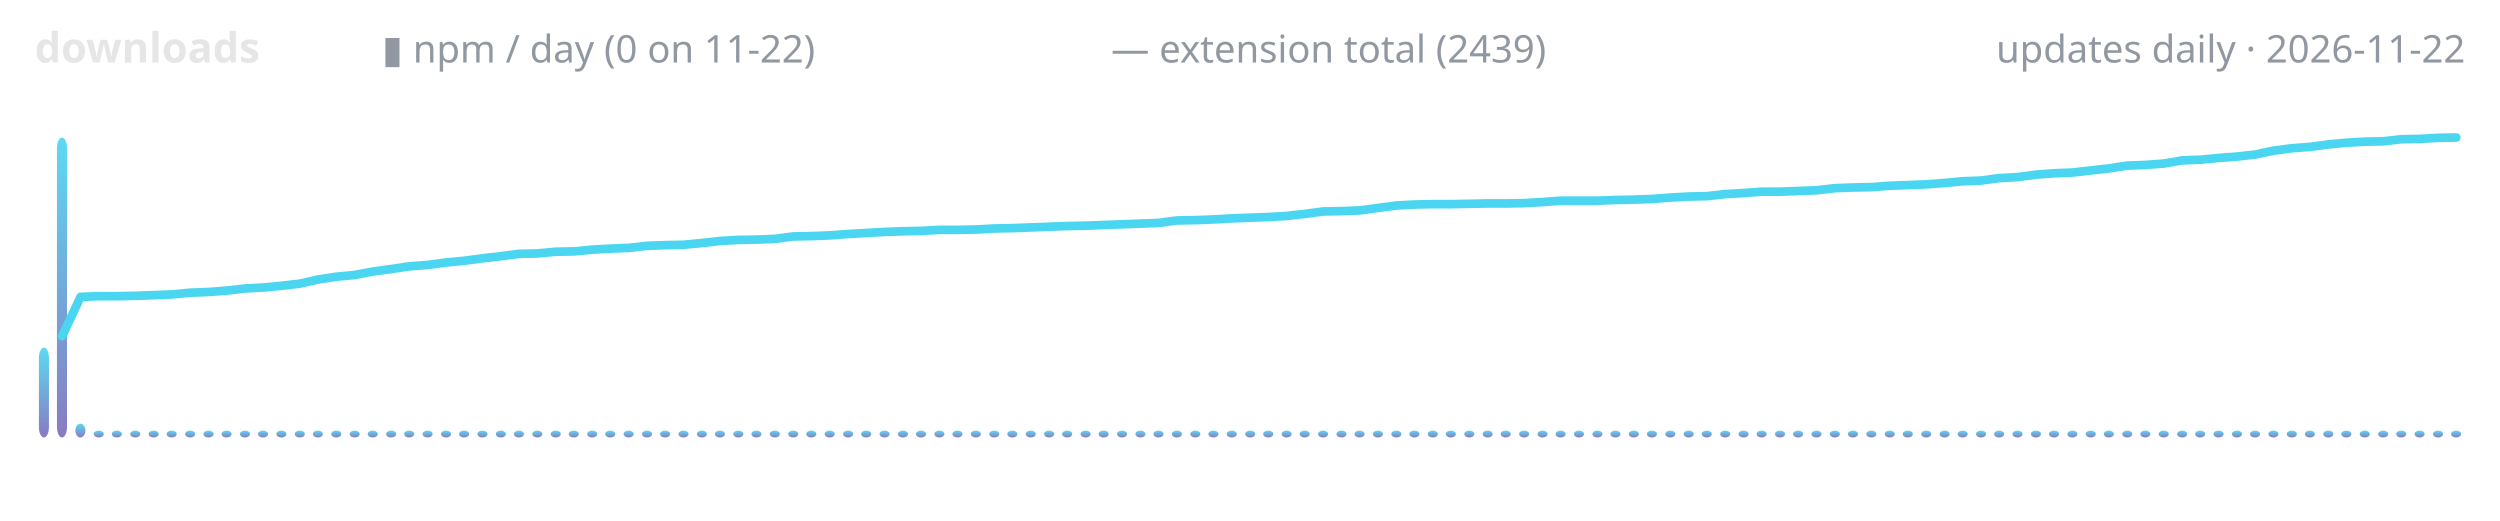
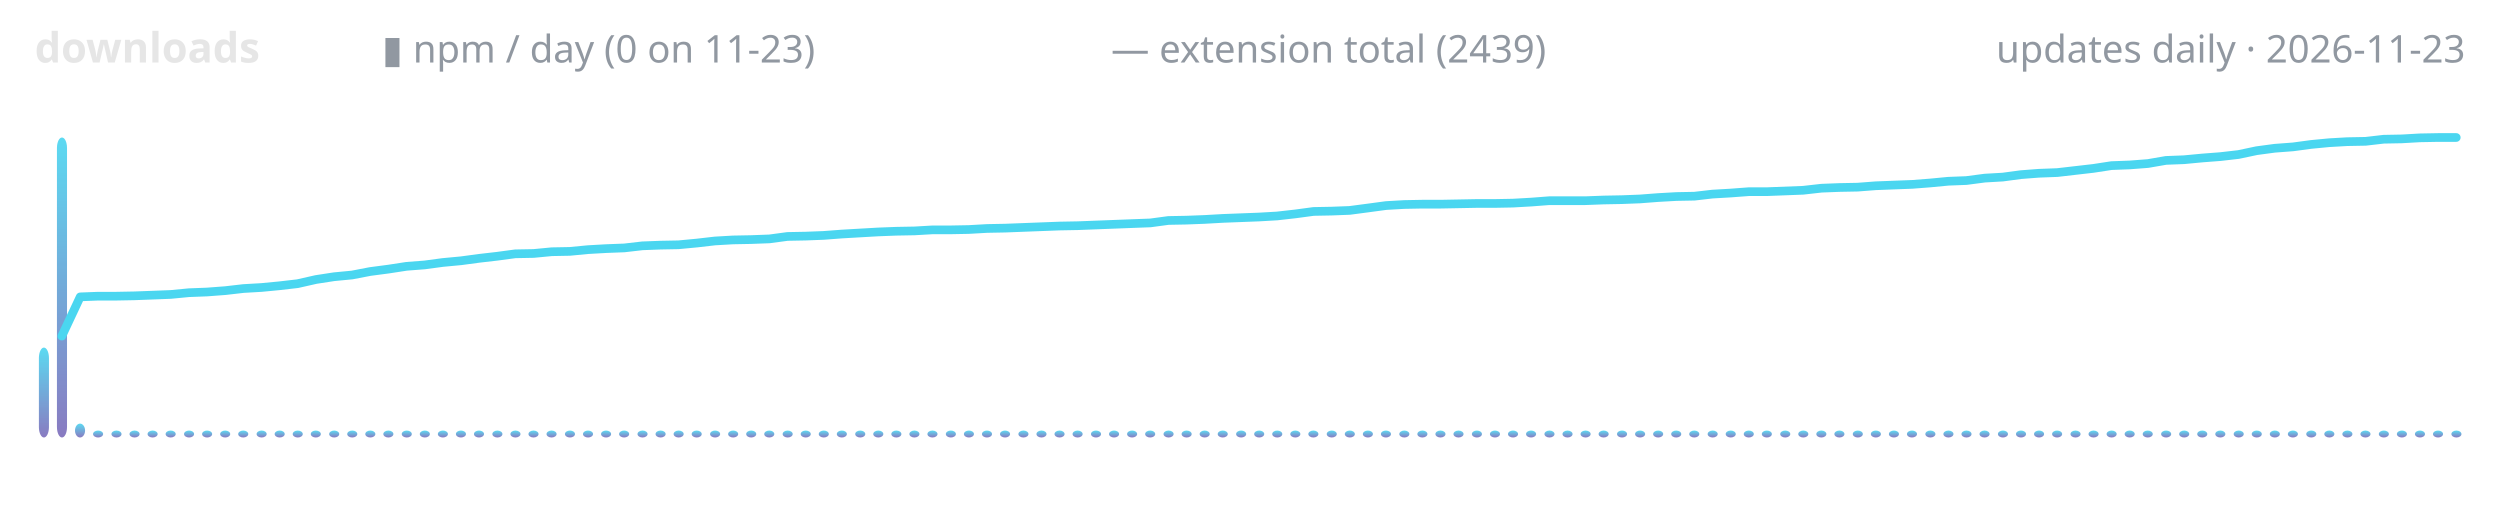
<svg xmlns="http://www.w3.org/2000/svg" width="720" height="150" viewBox="0 0 720 150" role="img" aria-label="lodestone downloads over time">
  <defs>
    <linearGradient id="g" x1="0" y1="1" x2="0" y2="0">
      <stop offset="0" stop-color="#7c6cba" />
      <stop offset="1" stop-color="#4ad6f0" />
    </linearGradient>
  </defs>
  <text x="10" y="18" font-family="ui-sans-serif,system-ui,sans-serif" font-size="12" font-weight="600" fill="#e6e6e6" text-anchor="start">downloads</text>
-   <text x="110" y="18" font-family="ui-sans-serif,system-ui,sans-serif" font-size="11" font-weight="400" fill="#9198a1" text-anchor="start">▮ npm / day (0 on 11-22)</text>
+   <text x="110" y="18" font-family="ui-sans-serif,system-ui,sans-serif" font-size="11" font-weight="400" fill="#9198a1" text-anchor="start">▮ npm / day (0 on 11-23)</text>
  <text x="320" y="18" font-family="ui-sans-serif,system-ui,sans-serif" font-size="11" font-weight="400" fill="#9198a1" text-anchor="start">— extension total (2439)</text>
-   <text x="710" y="18" font-family="ui-sans-serif,system-ui,sans-serif" font-size="11" font-weight="400" fill="#9198a1" text-anchor="end">updates daily · 2026-11-22</text>
+   <text x="710" y="18" font-family="ui-sans-serif,system-ui,sans-serif" font-size="11" font-weight="400" fill="#9198a1" text-anchor="end">updates daily · 2026-11-23</text>
  <rect x="11.2" y="100.1" width="2.9" height="25.9" rx="3" fill="url(#g)" opacity="0.9" />
  <rect x="16.4" y="39.6" width="2.9" height="86.4" rx="3" fill="url(#g)" opacity="0.9" />
-   <rect x="21.7" y="122.0" width="2.9" height="4.0" rx="3" fill="url(#g)" opacity="0.9" />
-   <rect x="27.0" y="124.0" width="2.9" height="2.0" rx="3" fill="url(#g)" opacity="0.9" />
-   <rect x="32.2" y="124.0" width="2.9" height="2.0" rx="3" fill="url(#g)" opacity="0.9" />
-   <rect x="37.5" y="124.0" width="2.9" height="2.0" rx="3" fill="url(#g)" opacity="0.9" />
-   <rect x="42.8" y="124.0" width="2.9" height="2.0" rx="3" fill="url(#g)" opacity="0.9" />
-   <rect x="48.0" y="124.0" width="2.9" height="2.0" rx="3" fill="url(#g)" opacity="0.9" />
-   <rect x="53.3" y="124.0" width="2.9" height="2.0" rx="3" fill="url(#g)" opacity="0.9" />
-   <rect x="58.6" y="124.0" width="2.9" height="2.0" rx="3" fill="url(#g)" opacity="0.9" />
-   <rect x="63.8" y="124.0" width="2.9" height="2.0" rx="3" fill="url(#g)" opacity="0.9" />
-   <rect x="69.1" y="124.0" width="2.9" height="2.0" rx="3" fill="url(#g)" opacity="0.9" />
-   <rect x="74.3" y="124.0" width="2.9" height="2.0" rx="3" fill="url(#g)" opacity="0.9" />
-   <rect x="79.6" y="124.0" width="2.9" height="2.0" rx="3" fill="url(#g)" opacity="0.9" />
-   <rect x="84.9" y="124.0" width="2.9" height="2.0" rx="3" fill="url(#g)" opacity="0.9" />
-   <rect x="90.1" y="124.0" width="2.9" height="2.0" rx="3" fill="url(#g)" opacity="0.9" />
-   <rect x="95.4" y="124.0" width="2.9" height="2.0" rx="3" fill="url(#g)" opacity="0.9" />
-   <rect x="100.7" y="124.0" width="2.9" height="2.0" rx="3" fill="url(#g)" opacity="0.9" />
-   <rect x="105.9" y="124.0" width="2.9" height="2.0" rx="3" fill="url(#g)" opacity="0.9" />
-   <rect x="111.2" y="124.0" width="2.9" height="2.0" rx="3" fill="url(#g)" opacity="0.9" />
-   <rect x="116.4" y="124.0" width="2.9" height="2.0" rx="3" fill="url(#g)" opacity="0.9" />
-   <rect x="121.7" y="124.0" width="2.9" height="2.0" rx="3" fill="url(#g)" opacity="0.9" />
-   <rect x="127.0" y="124.0" width="2.9" height="2.0" rx="3" fill="url(#g)" opacity="0.9" />
-   <rect x="132.2" y="124.0" width="2.9" height="2.0" rx="3" fill="url(#g)" opacity="0.9" />
-   <rect x="137.5" y="124.0" width="2.9" height="2.0" rx="3" fill="url(#g)" opacity="0.9" />
-   <rect x="142.8" y="124.0" width="2.9" height="2.0" rx="3" fill="url(#g)" opacity="0.9" />
-   <rect x="148.0" y="124.0" width="2.9" height="2.0" rx="3" fill="url(#g)" opacity="0.9" />
-   <rect x="153.3" y="124.0" width="2.9" height="2.0" rx="3" fill="url(#g)" opacity="0.9" />
-   <rect x="158.6" y="124.0" width="2.9" height="2.0" rx="3" fill="url(#g)" opacity="0.9" />
-   <rect x="163.8" y="124.0" width="2.9" height="2.0" rx="3" fill="url(#g)" opacity="0.9" />
-   <rect x="169.1" y="124.0" width="2.9" height="2.0" rx="3" fill="url(#g)" opacity="0.9" />
-   <rect x="174.3" y="124.0" width="2.9" height="2.0" rx="3" fill="url(#g)" opacity="0.9" />
-   <rect x="179.6" y="124.0" width="2.9" height="2.0" rx="3" fill="url(#g)" opacity="0.9" />
-   <rect x="184.9" y="124.0" width="2.9" height="2.0" rx="3" fill="url(#g)" opacity="0.9" />
-   <rect x="190.1" y="124.0" width="2.9" height="2.0" rx="3" fill="url(#g)" opacity="0.9" />
-   <rect x="195.4" y="124.0" width="2.9" height="2.0" rx="3" fill="url(#g)" opacity="0.9" />
-   <rect x="200.7" y="124.0" width="2.9" height="2.0" rx="3" fill="url(#g)" opacity="0.9" />
-   <rect x="205.9" y="124.0" width="2.9" height="2.0" rx="3" fill="url(#g)" opacity="0.9" />
-   <rect x="211.2" y="124.0" width="2.9" height="2.0" rx="3" fill="url(#g)" opacity="0.9" />
-   <rect x="216.4" y="124.0" width="2.9" height="2.0" rx="3" fill="url(#g)" opacity="0.9" />
-   <rect x="221.7" y="124.0" width="2.9" height="2.0" rx="3" fill="url(#g)" opacity="0.9" />
-   <rect x="227.0" y="124.0" width="2.9" height="2.0" rx="3" fill="url(#g)" opacity="0.9" />
-   <rect x="232.2" y="124.0" width="2.9" height="2.0" rx="3" fill="url(#g)" opacity="0.9" />
-   <rect x="237.5" y="124.0" width="2.9" height="2.0" rx="3" fill="url(#g)" opacity="0.9" />
-   <rect x="242.8" y="124.0" width="2.9" height="2.0" rx="3" fill="url(#g)" opacity="0.9" />
-   <rect x="248.0" y="124.0" width="2.9" height="2.0" rx="3" fill="url(#g)" opacity="0.9" />
-   <rect x="253.3" y="124.0" width="2.9" height="2.0" rx="3" fill="url(#g)" opacity="0.9" />
-   <rect x="258.6" y="124.0" width="2.9" height="2.0" rx="3" fill="url(#g)" opacity="0.9" />
-   <rect x="263.8" y="124.0" width="2.9" height="2.0" rx="3" fill="url(#g)" opacity="0.9" />
-   <rect x="269.1" y="124.0" width="2.9" height="2.0" rx="3" fill="url(#g)" opacity="0.9" />
-   <rect x="274.3" y="124.0" width="2.9" height="2.0" rx="3" fill="url(#g)" opacity="0.9" />
-   <rect x="279.6" y="124.0" width="2.9" height="2.0" rx="3" fill="url(#g)" opacity="0.9" />
-   <rect x="284.9" y="124.0" width="2.9" height="2.0" rx="3" fill="url(#g)" opacity="0.9" />
-   <rect x="290.1" y="124.0" width="2.9" height="2.0" rx="3" fill="url(#g)" opacity="0.9" />
-   <rect x="295.4" y="124.0" width="2.9" height="2.0" rx="3" fill="url(#g)" opacity="0.9" />
-   <rect x="300.7" y="124.0" width="2.9" height="2.0" rx="3" fill="url(#g)" opacity="0.9" />
-   <rect x="305.9" y="124.0" width="2.9" height="2.0" rx="3" fill="url(#g)" opacity="0.9" />
-   <rect x="311.2" y="124.0" width="2.9" height="2.0" rx="3" fill="url(#g)" opacity="0.9" />
-   <rect x="316.4" y="124.0" width="2.9" height="2.0" rx="3" fill="url(#g)" opacity="0.9" />
-   <rect x="321.7" y="124.0" width="2.9" height="2.0" rx="3" fill="url(#g)" opacity="0.9" />
-   <rect x="327.0" y="124.0" width="2.9" height="2.0" rx="3" fill="url(#g)" opacity="0.9" />
-   <rect x="332.2" y="124.0" width="2.9" height="2.0" rx="3" fill="url(#g)" opacity="0.9" />
-   <rect x="337.5" y="124.0" width="2.9" height="2.0" rx="3" fill="url(#g)" opacity="0.9" />
-   <rect x="342.8" y="124.0" width="2.9" height="2.0" rx="3" fill="url(#g)" opacity="0.9" />
-   <rect x="348.0" y="124.0" width="2.9" height="2.0" rx="3" fill="url(#g)" opacity="0.9" />
-   <rect x="353.3" y="124.0" width="2.9" height="2.0" rx="3" fill="url(#g)" opacity="0.9" />
-   <rect x="358.6" y="124.0" width="2.9" height="2.0" rx="3" fill="url(#g)" opacity="0.9" />
-   <rect x="363.8" y="124.0" width="2.9" height="2.0" rx="3" fill="url(#g)" opacity="0.9" />
-   <rect x="369.1" y="124.0" width="2.9" height="2.0" rx="3" fill="url(#g)" opacity="0.9" />
-   <rect x="374.3" y="124.0" width="2.9" height="2.0" rx="3" fill="url(#g)" opacity="0.9" />
-   <rect x="379.6" y="124.0" width="2.9" height="2.0" rx="3" fill="url(#g)" opacity="0.9" />
-   <rect x="384.9" y="124.0" width="2.9" height="2.0" rx="3" fill="url(#g)" opacity="0.9" />
-   <rect x="390.1" y="124.0" width="2.9" height="2.0" rx="3" fill="url(#g)" opacity="0.9" />
-   <rect x="395.4" y="124.0" width="2.9" height="2.0" rx="3" fill="url(#g)" opacity="0.9" />
-   <rect x="400.7" y="124.0" width="2.9" height="2.0" rx="3" fill="url(#g)" opacity="0.9" />
-   <rect x="405.9" y="124.0" width="2.9" height="2.0" rx="3" fill="url(#g)" opacity="0.9" />
-   <rect x="411.2" y="124.0" width="2.9" height="2.0" rx="3" fill="url(#g)" opacity="0.9" />
-   <rect x="416.4" y="124.0" width="2.9" height="2.0" rx="3" fill="url(#g)" opacity="0.9" />
-   <rect x="421.7" y="124.0" width="2.9" height="2.0" rx="3" fill="url(#g)" opacity="0.9" />
-   <rect x="427.0" y="124.0" width="2.9" height="2.0" rx="3" fill="url(#g)" opacity="0.9" />
-   <rect x="432.2" y="124.0" width="2.9" height="2.0" rx="3" fill="url(#g)" opacity="0.9" />
-   <rect x="437.5" y="124.0" width="2.9" height="2.0" rx="3" fill="url(#g)" opacity="0.9" />
-   <rect x="442.8" y="124.0" width="2.9" height="2.0" rx="3" fill="url(#g)" opacity="0.9" />
-   <rect x="448.0" y="124.0" width="2.9" height="2.0" rx="3" fill="url(#g)" opacity="0.9" />
-   <rect x="453.3" y="124.0" width="2.9" height="2.0" rx="3" fill="url(#g)" opacity="0.9" />
-   <rect x="458.6" y="124.0" width="2.9" height="2.0" rx="3" fill="url(#g)" opacity="0.9" />
-   <rect x="463.8" y="124.0" width="2.9" height="2.0" rx="3" fill="url(#g)" opacity="0.9" />
-   <rect x="469.1" y="124.0" width="2.9" height="2.0" rx="3" fill="url(#g)" opacity="0.9" />
-   <rect x="474.3" y="124.0" width="2.9" height="2.0" rx="3" fill="url(#g)" opacity="0.9" />
-   <rect x="479.6" y="124.0" width="2.9" height="2.0" rx="3" fill="url(#g)" opacity="0.9" />
-   <rect x="484.9" y="124.0" width="2.9" height="2.0" rx="3" fill="url(#g)" opacity="0.9" />
-   <rect x="490.1" y="124.0" width="2.9" height="2.0" rx="3" fill="url(#g)" opacity="0.9" />
-   <rect x="495.4" y="124.0" width="2.9" height="2.0" rx="3" fill="url(#g)" opacity="0.9" />
-   <rect x="500.7" y="124.0" width="2.9" height="2.0" rx="3" fill="url(#g)" opacity="0.9" />
-   <rect x="505.9" y="124.0" width="2.9" height="2.0" rx="3" fill="url(#g)" opacity="0.9" />
-   <rect x="511.2" y="124.0" width="2.9" height="2.0" rx="3" fill="url(#g)" opacity="0.9" />
-   <rect x="516.4" y="124.0" width="2.9" height="2.0" rx="3" fill="url(#g)" opacity="0.9" />
-   <rect x="521.7" y="124.0" width="2.9" height="2.0" rx="3" fill="url(#g)" opacity="0.9" />
-   <rect x="527.0" y="124.0" width="2.9" height="2.0" rx="3" fill="url(#g)" opacity="0.9" />
-   <rect x="532.2" y="124.0" width="2.9" height="2.0" rx="3" fill="url(#g)" opacity="0.9" />
-   <rect x="537.5" y="124.0" width="2.9" height="2.0" rx="3" fill="url(#g)" opacity="0.9" />
-   <rect x="542.8" y="124.0" width="2.9" height="2.0" rx="3" fill="url(#g)" opacity="0.9" />
-   <rect x="548.0" y="124.0" width="2.9" height="2.0" rx="3" fill="url(#g)" opacity="0.9" />
-   <rect x="553.3" y="124.0" width="2.9" height="2.0" rx="3" fill="url(#g)" opacity="0.9" />
-   <rect x="558.6" y="124.0" width="2.9" height="2.0" rx="3" fill="url(#g)" opacity="0.9" />
-   <rect x="563.8" y="124.0" width="2.9" height="2.0" rx="3" fill="url(#g)" opacity="0.9" />
-   <rect x="569.1" y="124.0" width="2.9" height="2.0" rx="3" fill="url(#g)" opacity="0.9" />
-   <rect x="574.3" y="124.0" width="2.9" height="2.0" rx="3" fill="url(#g)" opacity="0.9" />
-   <rect x="579.6" y="124.0" width="2.9" height="2.0" rx="3" fill="url(#g)" opacity="0.9" />
-   <rect x="584.9" y="124.0" width="2.9" height="2.0" rx="3" fill="url(#g)" opacity="0.9" />
-   <rect x="590.1" y="124.0" width="2.9" height="2.0" rx="3" fill="url(#g)" opacity="0.9" />
-   <rect x="595.4" y="124.0" width="2.9" height="2.0" rx="3" fill="url(#g)" opacity="0.9" />
-   <rect x="600.7" y="124.0" width="2.9" height="2.0" rx="3" fill="url(#g)" opacity="0.9" />
-   <rect x="605.9" y="124.0" width="2.9" height="2.0" rx="3" fill="url(#g)" opacity="0.9" />
-   <rect x="611.2" y="124.0" width="2.9" height="2.0" rx="3" fill="url(#g)" opacity="0.9" />
-   <rect x="616.4" y="124.0" width="2.9" height="2.0" rx="3" fill="url(#g)" opacity="0.9" />
-   <rect x="621.7" y="124.0" width="2.9" height="2.0" rx="3" fill="url(#g)" opacity="0.9" />
-   <rect x="627.0" y="124.0" width="2.9" height="2.0" rx="3" fill="url(#g)" opacity="0.9" />
-   <rect x="632.2" y="124.0" width="2.9" height="2.0" rx="3" fill="url(#g)" opacity="0.9" />
-   <rect x="637.5" y="124.0" width="2.9" height="2.0" rx="3" fill="url(#g)" opacity="0.9" />
-   <rect x="642.8" y="124.0" width="2.9" height="2.0" rx="3" fill="url(#g)" opacity="0.9" />
-   <rect x="648.0" y="124.0" width="2.9" height="2.0" rx="3" fill="url(#g)" opacity="0.9" />
-   <rect x="653.3" y="124.0" width="2.9" height="2.0" rx="3" fill="url(#g)" opacity="0.9" />
-   <rect x="658.6" y="124.0" width="2.9" height="2.0" rx="3" fill="url(#g)" opacity="0.9" />
-   <rect x="663.8" y="124.0" width="2.9" height="2.0" rx="3" fill="url(#g)" opacity="0.9" />
-   <rect x="669.1" y="124.0" width="2.9" height="2.0" rx="3" fill="url(#g)" opacity="0.9" />
-   <rect x="674.3" y="124.0" width="2.9" height="2.0" rx="3" fill="url(#g)" opacity="0.9" />
-   <rect x="679.6" y="124.0" width="2.9" height="2.0" rx="3" fill="url(#g)" opacity="0.9" />
-   <rect x="684.9" y="124.0" width="2.9" height="2.0" rx="3" fill="url(#g)" opacity="0.9" />
-   <rect x="690.1" y="124.0" width="2.9" height="2.0" rx="3" fill="url(#g)" opacity="0.9" />
-   <rect x="695.4" y="124.0" width="2.9" height="2.0" rx="3" fill="url(#g)" opacity="0.9" />
+   <rect x="21.6" y="122.0" width="2.9" height="4.0" rx="3" fill="url(#g)" opacity="0.9" />
+   <rect x="26.8" y="124.0" width="2.9" height="2.0" rx="3" fill="url(#g)" opacity="0.9" />
+   <rect x="32.1" y="124.0" width="2.9" height="2.0" rx="3" fill="url(#g)" opacity="0.9" />
+   <rect x="37.3" y="124.0" width="2.9" height="2.0" rx="3" fill="url(#g)" opacity="0.9" />
+   <rect x="42.5" y="124.0" width="2.9" height="2.0" rx="3" fill="url(#g)" opacity="0.9" />
+   <rect x="47.7" y="124.0" width="2.9" height="2.0" rx="3" fill="url(#g)" opacity="0.9" />
+   <rect x="53.0" y="124.0" width="2.9" height="2.0" rx="3" fill="url(#g)" opacity="0.9" />
+   <rect x="58.2" y="124.0" width="2.9" height="2.0" rx="3" fill="url(#g)" opacity="0.9" />
+   <rect x="63.4" y="124.0" width="2.9" height="2.0" rx="3" fill="url(#g)" opacity="0.9" />
+   <rect x="68.6" y="124.0" width="2.9" height="2.0" rx="3" fill="url(#g)" opacity="0.9" />
+   <rect x="73.9" y="124.0" width="2.9" height="2.0" rx="3" fill="url(#g)" opacity="0.9" />
+   <rect x="79.1" y="124.0" width="2.9" height="2.0" rx="3" fill="url(#g)" opacity="0.9" />
+   <rect x="84.3" y="124.0" width="2.9" height="2.0" rx="3" fill="url(#g)" opacity="0.9" />
+   <rect x="89.5" y="124.0" width="2.9" height="2.0" rx="3" fill="url(#g)" opacity="0.9" />
+   <rect x="94.8" y="124.0" width="2.9" height="2.0" rx="3" fill="url(#g)" opacity="0.9" />
+   <rect x="100.0" y="124.0" width="2.9" height="2.0" rx="3" fill="url(#g)" opacity="0.9" />
+   <rect x="105.2" y="124.0" width="2.9" height="2.0" rx="3" fill="url(#g)" opacity="0.9" />
+   <rect x="110.4" y="124.0" width="2.9" height="2.0" rx="3" fill="url(#g)" opacity="0.9" />
+   <rect x="115.7" y="124.0" width="2.9" height="2.0" rx="3" fill="url(#g)" opacity="0.9" />
+   <rect x="120.9" y="124.0" width="2.9" height="2.0" rx="3" fill="url(#g)" opacity="0.9" />
+   <rect x="126.1" y="124.0" width="2.9" height="2.0" rx="3" fill="url(#g)" opacity="0.9" />
+   <rect x="131.3" y="124.0" width="2.9" height="2.0" rx="3" fill="url(#g)" opacity="0.9" />
+   <rect x="136.5" y="124.0" width="2.9" height="2.0" rx="3" fill="url(#g)" opacity="0.9" />
+   <rect x="141.8" y="124.0" width="2.9" height="2.0" rx="3" fill="url(#g)" opacity="0.9" />
+   <rect x="147.0" y="124.0" width="2.9" height="2.0" rx="3" fill="url(#g)" opacity="0.9" />
+   <rect x="152.2" y="124.0" width="2.9" height="2.0" rx="3" fill="url(#g)" opacity="0.9" />
+   <rect x="157.4" y="124.0" width="2.9" height="2.0" rx="3" fill="url(#g)" opacity="0.9" />
+   <rect x="162.7" y="124.0" width="2.9" height="2.0" rx="3" fill="url(#g)" opacity="0.9" />
+   <rect x="167.9" y="124.0" width="2.9" height="2.0" rx="3" fill="url(#g)" opacity="0.9" />
+   <rect x="173.1" y="124.0" width="2.9" height="2.0" rx="3" fill="url(#g)" opacity="0.9" />
+   <rect x="178.3" y="124.0" width="2.9" height="2.0" rx="3" fill="url(#g)" opacity="0.9" />
+   <rect x="183.6" y="124.0" width="2.9" height="2.0" rx="3" fill="url(#g)" opacity="0.9" />
+   <rect x="188.8" y="124.0" width="2.9" height="2.0" rx="3" fill="url(#g)" opacity="0.9" />
+   <rect x="194.0" y="124.0" width="2.9" height="2.0" rx="3" fill="url(#g)" opacity="0.9" />
+   <rect x="199.2" y="124.0" width="2.9" height="2.0" rx="3" fill="url(#g)" opacity="0.9" />
+   <rect x="204.5" y="124.0" width="2.9" height="2.0" rx="3" fill="url(#g)" opacity="0.9" />
+   <rect x="209.7" y="124.0" width="2.9" height="2.0" rx="3" fill="url(#g)" opacity="0.9" />
+   <rect x="214.9" y="124.0" width="2.9" height="2.0" rx="3" fill="url(#g)" opacity="0.9" />
+   <rect x="220.1" y="124.0" width="2.9" height="2.0" rx="3" fill="url(#g)" opacity="0.9" />
+   <rect x="225.4" y="124.0" width="2.9" height="2.0" rx="3" fill="url(#g)" opacity="0.9" />
+   <rect x="230.6" y="124.0" width="2.9" height="2.0" rx="3" fill="url(#g)" opacity="0.9" />
+   <rect x="235.8" y="124.0" width="2.9" height="2.0" rx="3" fill="url(#g)" opacity="0.9" />
+   <rect x="241.0" y="124.0" width="2.9" height="2.0" rx="3" fill="url(#g)" opacity="0.9" />
+   <rect x="246.3" y="124.0" width="2.9" height="2.0" rx="3" fill="url(#g)" opacity="0.9" />
+   <rect x="251.5" y="124.0" width="2.9" height="2.0" rx="3" fill="url(#g)" opacity="0.9" />
+   <rect x="256.7" y="124.0" width="2.9" height="2.0" rx="3" fill="url(#g)" opacity="0.9" />
+   <rect x="261.9" y="124.0" width="2.9" height="2.0" rx="3" fill="url(#g)" opacity="0.9" />
+   <rect x="267.1" y="124.0" width="2.9" height="2.0" rx="3" fill="url(#g)" opacity="0.9" />
+   <rect x="272.4" y="124.0" width="2.9" height="2.0" rx="3" fill="url(#g)" opacity="0.9" />
+   <rect x="277.6" y="124.0" width="2.9" height="2.0" rx="3" fill="url(#g)" opacity="0.9" />
+   <rect x="282.8" y="124.0" width="2.9" height="2.0" rx="3" fill="url(#g)" opacity="0.9" />
+   <rect x="288.0" y="124.0" width="2.9" height="2.0" rx="3" fill="url(#g)" opacity="0.9" />
+   <rect x="293.3" y="124.0" width="2.9" height="2.0" rx="3" fill="url(#g)" opacity="0.9" />
+   <rect x="298.5" y="124.0" width="2.9" height="2.0" rx="3" fill="url(#g)" opacity="0.9" />
+   <rect x="303.7" y="124.0" width="2.9" height="2.0" rx="3" fill="url(#g)" opacity="0.9" />
+   <rect x="308.9" y="124.0" width="2.9" height="2.0" rx="3" fill="url(#g)" opacity="0.9" />
+   <rect x="314.2" y="124.0" width="2.9" height="2.0" rx="3" fill="url(#g)" opacity="0.9" />
+   <rect x="319.4" y="124.0" width="2.9" height="2.0" rx="3" fill="url(#g)" opacity="0.9" />
+   <rect x="324.6" y="124.0" width="2.9" height="2.0" rx="3" fill="url(#g)" opacity="0.9" />
+   <rect x="329.8" y="124.0" width="2.9" height="2.0" rx="3" fill="url(#g)" opacity="0.9" />
+   <rect x="335.1" y="124.0" width="2.9" height="2.0" rx="3" fill="url(#g)" opacity="0.9" />
+   <rect x="340.3" y="124.0" width="2.9" height="2.0" rx="3" fill="url(#g)" opacity="0.9" />
+   <rect x="345.5" y="124.0" width="2.9" height="2.0" rx="3" fill="url(#g)" opacity="0.9" />
+   <rect x="350.7" y="124.0" width="2.9" height="2.0" rx="3" fill="url(#g)" opacity="0.9" />
+   <rect x="356.0" y="124.0" width="2.9" height="2.0" rx="3" fill="url(#g)" opacity="0.9" />
+   <rect x="361.2" y="124.0" width="2.9" height="2.0" rx="3" fill="url(#g)" opacity="0.9" />
+   <rect x="366.4" y="124.0" width="2.9" height="2.0" rx="3" fill="url(#g)" opacity="0.9" />
+   <rect x="371.6" y="124.0" width="2.9" height="2.0" rx="3" fill="url(#g)" opacity="0.9" />
+   <rect x="376.8" y="124.0" width="2.9" height="2.0" rx="3" fill="url(#g)" opacity="0.9" />
+   <rect x="382.1" y="124.0" width="2.9" height="2.0" rx="3" fill="url(#g)" opacity="0.9" />
+   <rect x="387.3" y="124.0" width="2.9" height="2.0" rx="3" fill="url(#g)" opacity="0.9" />
+   <rect x="392.5" y="124.0" width="2.9" height="2.0" rx="3" fill="url(#g)" opacity="0.9" />
+   <rect x="397.7" y="124.0" width="2.9" height="2.0" rx="3" fill="url(#g)" opacity="0.9" />
+   <rect x="403.0" y="124.0" width="2.9" height="2.0" rx="3" fill="url(#g)" opacity="0.9" />
+   <rect x="408.2" y="124.0" width="2.9" height="2.0" rx="3" fill="url(#g)" opacity="0.9" />
+   <rect x="413.4" y="124.0" width="2.9" height="2.0" rx="3" fill="url(#g)" opacity="0.9" />
+   <rect x="418.6" y="124.0" width="2.9" height="2.0" rx="3" fill="url(#g)" opacity="0.9" />
+   <rect x="423.9" y="124.0" width="2.9" height="2.0" rx="3" fill="url(#g)" opacity="0.9" />
+   <rect x="429.1" y="124.0" width="2.9" height="2.0" rx="3" fill="url(#g)" opacity="0.9" />
+   <rect x="434.3" y="124.0" width="2.9" height="2.0" rx="3" fill="url(#g)" opacity="0.9" />
+   <rect x="439.5" y="124.0" width="2.9" height="2.0" rx="3" fill="url(#g)" opacity="0.9" />
+   <rect x="444.8" y="124.0" width="2.9" height="2.0" rx="3" fill="url(#g)" opacity="0.9" />
+   <rect x="450.0" y="124.0" width="2.9" height="2.0" rx="3" fill="url(#g)" opacity="0.9" />
+   <rect x="455.2" y="124.0" width="2.9" height="2.0" rx="3" fill="url(#g)" opacity="0.9" />
+   <rect x="460.4" y="124.0" width="2.9" height="2.0" rx="3" fill="url(#g)" opacity="0.9" />
+   <rect x="465.7" y="124.0" width="2.9" height="2.0" rx="3" fill="url(#g)" opacity="0.9" />
+   <rect x="470.9" y="124.0" width="2.9" height="2.0" rx="3" fill="url(#g)" opacity="0.9" />
+   <rect x="476.1" y="124.0" width="2.9" height="2.0" rx="3" fill="url(#g)" opacity="0.9" />
+   <rect x="481.3" y="124.0" width="2.9" height="2.0" rx="3" fill="url(#g)" opacity="0.9" />
+   <rect x="486.5" y="124.0" width="2.9" height="2.0" rx="3" fill="url(#g)" opacity="0.9" />
+   <rect x="491.8" y="124.0" width="2.9" height="2.0" rx="3" fill="url(#g)" opacity="0.9" />
+   <rect x="497.0" y="124.0" width="2.9" height="2.0" rx="3" fill="url(#g)" opacity="0.9" />
+   <rect x="502.2" y="124.0" width="2.9" height="2.0" rx="3" fill="url(#g)" opacity="0.9" />
+   <rect x="507.4" y="124.0" width="2.9" height="2.0" rx="3" fill="url(#g)" opacity="0.9" />
+   <rect x="512.7" y="124.0" width="2.9" height="2.0" rx="3" fill="url(#g)" opacity="0.9" />
+   <rect x="517.9" y="124.0" width="2.9" height="2.0" rx="3" fill="url(#g)" opacity="0.9" />
+   <rect x="523.1" y="124.0" width="2.9" height="2.0" rx="3" fill="url(#g)" opacity="0.9" />
+   <rect x="528.3" y="124.0" width="2.9" height="2.0" rx="3" fill="url(#g)" opacity="0.9" />
+   <rect x="533.6" y="124.0" width="2.9" height="2.0" rx="3" fill="url(#g)" opacity="0.9" />
+   <rect x="538.8" y="124.0" width="2.9" height="2.0" rx="3" fill="url(#g)" opacity="0.9" />
+   <rect x="544.0" y="124.0" width="2.9" height="2.0" rx="3" fill="url(#g)" opacity="0.9" />
+   <rect x="549.2" y="124.0" width="2.9" height="2.0" rx="3" fill="url(#g)" opacity="0.9" />
+   <rect x="554.5" y="124.0" width="2.9" height="2.0" rx="3" fill="url(#g)" opacity="0.9" />
+   <rect x="559.7" y="124.0" width="2.9" height="2.0" rx="3" fill="url(#g)" opacity="0.9" />
+   <rect x="564.9" y="124.0" width="2.9" height="2.0" rx="3" fill="url(#g)" opacity="0.9" />
+   <rect x="570.1" y="124.0" width="2.9" height="2.0" rx="3" fill="url(#g)" opacity="0.9" />
+   <rect x="575.4" y="124.0" width="2.9" height="2.0" rx="3" fill="url(#g)" opacity="0.9" />
+   <rect x="580.6" y="124.0" width="2.9" height="2.0" rx="3" fill="url(#g)" opacity="0.9" />
+   <rect x="585.8" y="124.0" width="2.9" height="2.0" rx="3" fill="url(#g)" opacity="0.9" />
+   <rect x="591.0" y="124.0" width="2.9" height="2.0" rx="3" fill="url(#g)" opacity="0.9" />
+   <rect x="596.3" y="124.0" width="2.9" height="2.0" rx="3" fill="url(#g)" opacity="0.9" />
+   <rect x="601.5" y="124.0" width="2.9" height="2.0" rx="3" fill="url(#g)" opacity="0.9" />
+   <rect x="606.7" y="124.0" width="2.9" height="2.0" rx="3" fill="url(#g)" opacity="0.9" />
+   <rect x="611.9" y="124.0" width="2.9" height="2.0" rx="3" fill="url(#g)" opacity="0.9" />
+   <rect x="617.1" y="124.0" width="2.9" height="2.0" rx="3" fill="url(#g)" opacity="0.9" />
+   <rect x="622.4" y="124.0" width="2.9" height="2.0" rx="3" fill="url(#g)" opacity="0.9" />
+   <rect x="627.6" y="124.0" width="2.9" height="2.0" rx="3" fill="url(#g)" opacity="0.9" />
+   <rect x="632.8" y="124.0" width="2.9" height="2.0" rx="3" fill="url(#g)" opacity="0.9" />
+   <rect x="638.0" y="124.0" width="2.9" height="2.0" rx="3" fill="url(#g)" opacity="0.9" />
+   <rect x="643.3" y="124.0" width="2.9" height="2.0" rx="3" fill="url(#g)" opacity="0.9" />
+   <rect x="648.5" y="124.0" width="2.9" height="2.0" rx="3" fill="url(#g)" opacity="0.9" />
+   <rect x="653.7" y="124.0" width="2.9" height="2.0" rx="3" fill="url(#g)" opacity="0.9" />
+   <rect x="658.9" y="124.0" width="2.9" height="2.0" rx="3" fill="url(#g)" opacity="0.9" />
+   <rect x="664.2" y="124.0" width="2.9" height="2.0" rx="3" fill="url(#g)" opacity="0.9" />
+   <rect x="669.4" y="124.0" width="2.9" height="2.0" rx="3" fill="url(#g)" opacity="0.9" />
+   <rect x="674.6" y="124.0" width="2.9" height="2.0" rx="3" fill="url(#g)" opacity="0.9" />
+   <rect x="679.8" y="124.0" width="2.9" height="2.0" rx="3" fill="url(#g)" opacity="0.9" />
+   <rect x="685.1" y="124.0" width="2.9" height="2.0" rx="3" fill="url(#g)" opacity="0.9" />
+   <rect x="690.3" y="124.0" width="2.9" height="2.0" rx="3" fill="url(#g)" opacity="0.9" />
+   <rect x="695.5" y="124.0" width="2.9" height="2.0" rx="3" fill="url(#g)" opacity="0.9" />
  <rect x="700.7" y="124.0" width="2.9" height="2.0" rx="3" fill="url(#g)" opacity="0.9" />
-   <rect x="705.9" y="124.0" width="2.9" height="2.0" rx="3" fill="url(#g)" opacity="0.9" />
-   <polyline points="17.9,96.8 23.2,85.5 28.4,85.3 33.7,85.3 38.9,85.2 44.2,85.0 49.5,84.8 54.7,84.3 60.0,84.1 65.3,83.7 70.5,83.1 75.8,82.8 81.1,82.3 86.3,81.7 91.6,80.5 96.8,79.7 102.1,79.2 107.4,78.2 112.6,77.5 117.9,76.7 123.2,76.3 128.4,75.6 133.7,75.1 138.9,74.4 144.2,73.8 149.5,73.1 154.7,73.0 160.0,72.5 165.3,72.4 170.5,71.9 175.8,71.6 181.1,71.4 186.3,70.8 191.6,70.6 196.8,70.5 202.1,70.0 207.4,69.4 212.6,69.1 217.9,69.0 223.2,68.8 228.4,68.1 233.7,68.0 238.9,67.8 244.2,67.4 249.5,67.1 254.7,66.8 260.0,66.6 265.3,66.5 270.5,66.2 275.8,66.2 281.1,66.1 286.3,65.8 291.6,65.7 296.8,65.5 302.1,65.3 307.4,65.1 312.6,65.0 317.9,64.8 323.2,64.6 328.4,64.4 333.7,64.2 338.9,63.5 344.2,63.4 349.5,63.2 354.7,62.9 360.0,62.7 365.3,62.5 370.5,62.2 375.8,61.6 381.1,60.9 386.3,60.8 391.6,60.6 396.8,59.9 402.1,59.2 407.4,58.9 412.6,58.8 417.9,58.8 423.2,58.7 428.4,58.6 433.7,58.6 438.9,58.5 444.2,58.2 449.5,57.8 454.7,57.8 460.0,57.8 465.3,57.6 470.5,57.5 475.8,57.3 481.1,56.9 486.3,56.6 491.6,56.5 496.8,55.9 502.1,55.6 507.4,55.2 512.6,55.2 517.9,55.0 523.2,54.8 528.4,54.2 533.7,54.0 538.9,53.9 544.2,53.5 549.5,53.3 554.7,53.1 560.0,52.7 565.3,52.2 570.5,52.0 575.8,51.3 581.1,51.0 586.3,50.3 591.6,49.9 596.8,49.7 602.1,49.1 607.4,48.5 612.6,47.7 617.9,47.5 623.2,47.1 628.4,46.2 633.7,46.0 638.9,45.5 644.2,45.1 649.5,44.5 654.7,43.4 660.0,42.7 665.3,42.3 670.5,41.6 675.8,41.1 681.1,40.8 686.3,40.7 691.6,40.1 696.8,40.0 702.1,39.7 707.4,39.6" fill="none" stroke="#4ad6f0" stroke-width="2.5" stroke-linecap="round" stroke-linejoin="round" />
+   <rect x="706.0" y="124.0" width="2.9" height="2.0" rx="3" fill="url(#g)" opacity="0.9" />
+   <polyline points="17.8,96.8 23.1,85.5 28.3,85.3 33.5,85.3 38.7,85.2 44.0,85.0 49.2,84.8 54.4,84.3 59.6,84.1 64.9,83.7 70.1,83.1 75.3,82.8 80.5,82.3 85.7,81.7 91.0,80.5 96.2,79.7 101.4,79.2 106.6,78.2 111.9,77.5 117.1,76.7 122.3,76.3 127.5,75.6 132.8,75.1 138.0,74.4 143.2,73.8 148.4,73.1 153.7,73.0 158.9,72.5 164.1,72.4 169.3,71.9 174.6,71.6 179.8,71.4 185.0,70.8 190.2,70.6 195.4,70.5 200.7,70.0 205.9,69.4 211.1,69.1 216.3,69.0 221.6,68.8 226.8,68.1 232.0,68.0 237.2,67.8 242.5,67.4 247.7,67.1 252.9,66.8 258.1,66.6 263.4,66.5 268.6,66.2 273.8,66.2 279.0,66.1 284.3,65.8 289.5,65.7 294.7,65.5 299.9,65.3 305.1,65.1 310.4,65.0 315.6,64.8 320.8,64.6 326.0,64.4 331.3,64.2 336.5,63.5 341.7,63.4 346.9,63.2 352.2,62.9 357.4,62.7 362.6,62.5 367.8,62.2 373.1,61.6 378.3,60.9 383.5,60.8 388.7,60.6 394.0,59.9 399.2,59.2 404.4,58.9 409.6,58.8 414.9,58.8 420.1,58.7 425.3,58.6 430.5,58.6 435.7,58.5 441.0,58.2 446.2,57.8 451.4,57.8 456.6,57.8 461.9,57.6 467.1,57.5 472.3,57.3 477.5,56.9 482.8,56.6 488.0,56.5 493.2,55.9 498.4,55.6 503.7,55.2 508.9,55.2 514.1,55.0 519.3,54.8 524.6,54.2 529.8,54.0 535.0,53.9 540.2,53.5 545.4,53.3 550.7,53.1 555.9,52.7 561.1,52.2 566.3,52.0 571.6,51.3 576.8,51.0 582.0,50.3 587.2,49.9 592.5,49.7 597.7,49.1 602.9,48.5 608.1,47.7 613.4,47.5 618.6,47.1 623.8,46.2 629.0,46.0 634.3,45.5 639.5,45.1 644.7,44.5 649.9,43.4 655.1,42.7 660.4,42.3 665.6,41.6 670.8,41.1 676.0,40.8 681.3,40.7 686.5,40.1 691.7,40.0 696.9,39.7 702.2,39.6 707.4,39.6" fill="none" stroke="#4ad6f0" stroke-width="2.5" stroke-linecap="round" stroke-linejoin="round" />
</svg>
